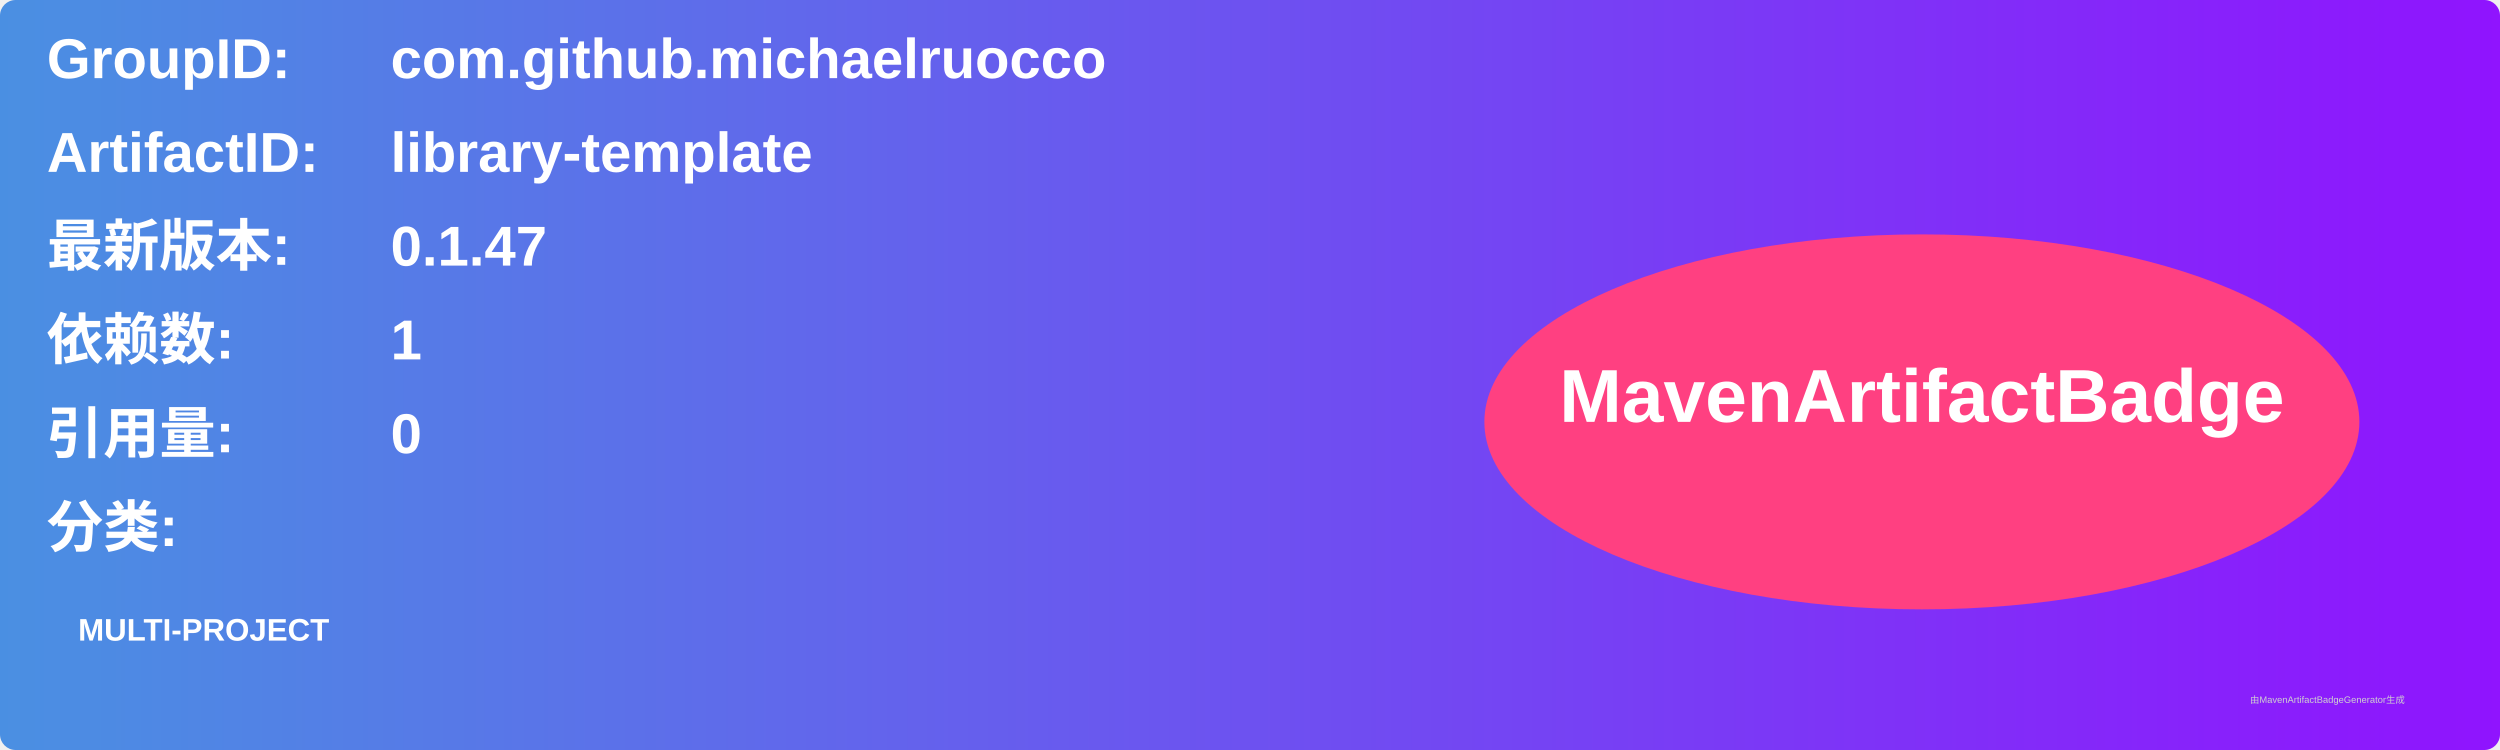
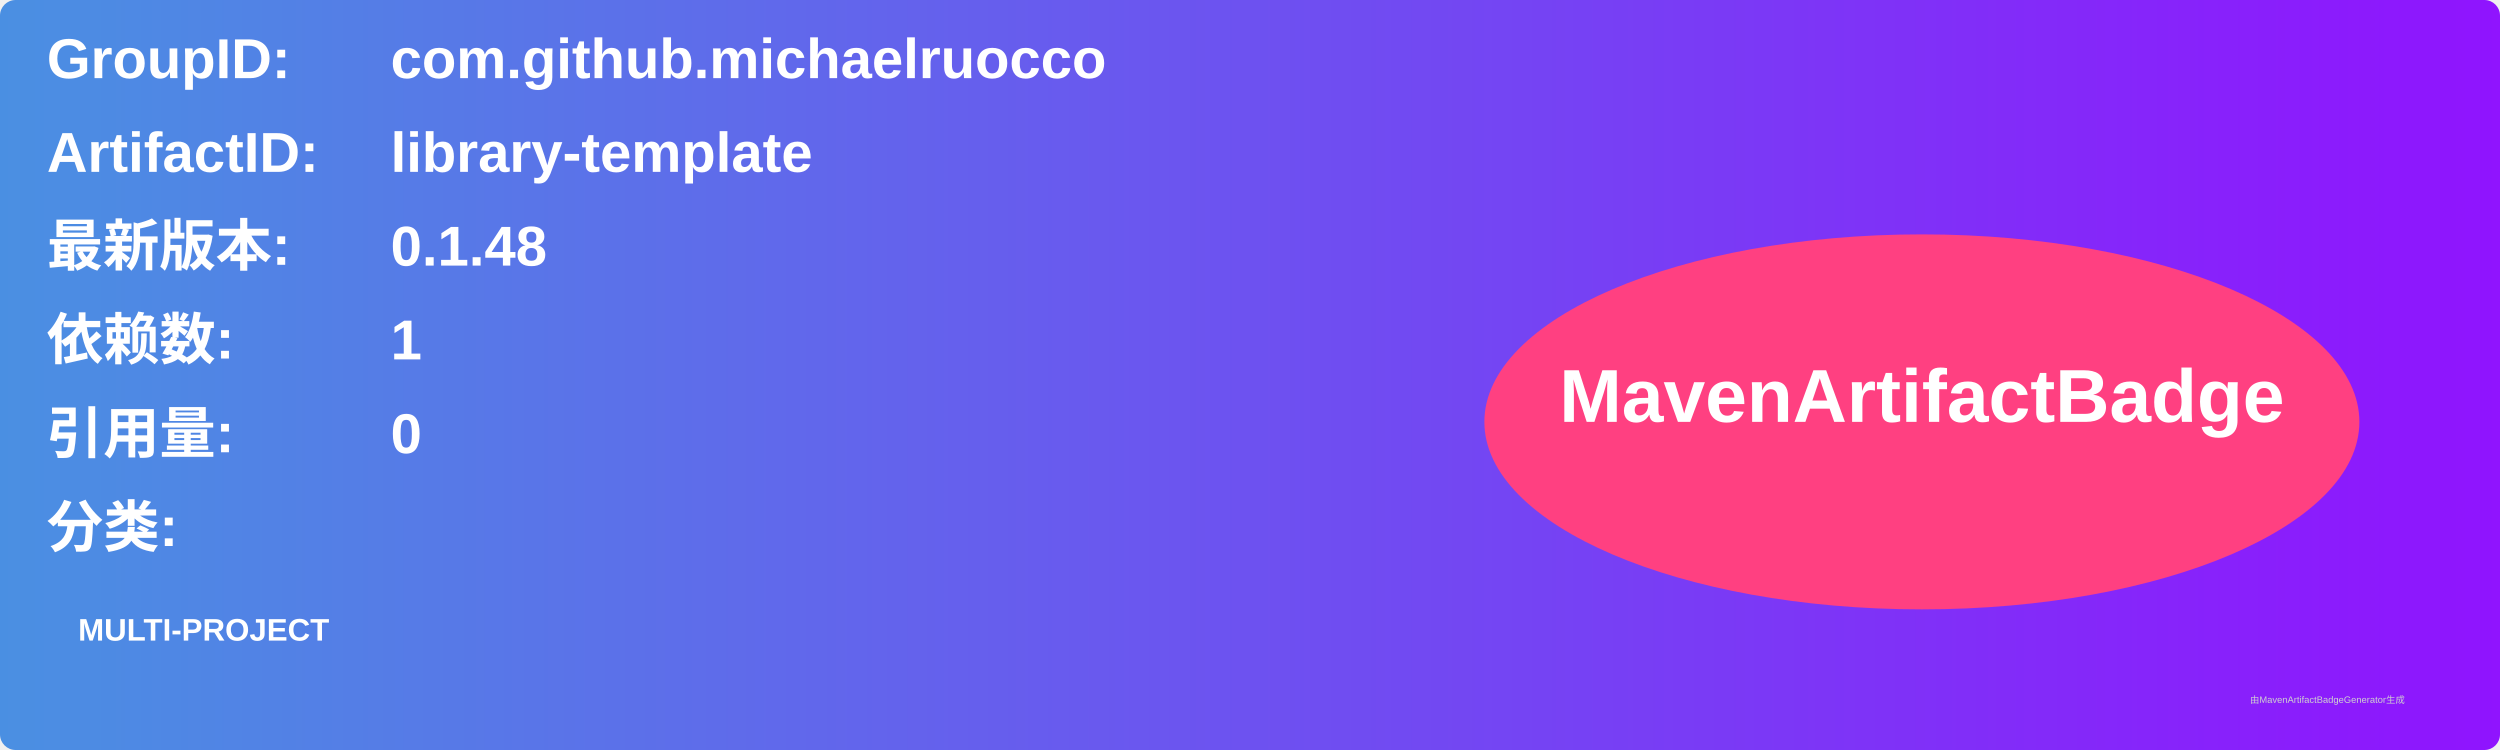
<svg xmlns="http://www.w3.org/2000/svg" width="800" height="240" viewBox="0 0 800 240">
  <linearGradient id="grad" x1="0%" y1="0%" x2="100%" y2="0%">
    <stop offset="0%" stop-color="#4a90e2" />
    <stop offset="100%" stop-color="#9013fe" />
  </linearGradient>
  <rect width="100%" height="100%" rx="5" ry="5" fill="url(#grad)" />
  <g transform="translate(15, 15)">
    <text x="0" y="10" font-family="Arial" font-size="18" fill="white" font-weight="bold" width="260">GroupID:</text>
    <text x="110" y="10" font-family="Arial" font-size="18" fill="white" font-weight="bold" width="460">com.github.michaelruocco</text>
    <text x="0" y="40" font-family="Arial" font-size="18" fill="white" font-weight="bold" width="260">ArtifactID:</text>
    <text x="110" y="40" font-family="Arial" font-size="18" fill="white" font-weight="bold" width="460">library-template</text>
    <text x="0" y="70" font-family="Arial" font-size="18" fill="white" font-weight="bold">最新版本:</text>
    <text x="110" y="70" font-family="Arial" font-size="18" fill="white" font-weight="bold">
-       <tspan font-weight="bold">0.1.47</tspan>
+       <tspan font-weight="bold">0.1.48</tspan>
    </text>
    <text x="0" y="100" font-family="Arial" font-size="18" fill="white" font-weight="bold">依赖数: </text>
    <text x="110" y="100" font-family="Arial" font-size="18" fill="white">
      <tspan font-weight="bold">1</tspan>
    </text>
    <text x="0" y="130" font-family="Arial" font-size="18" fill="white" font-weight="bold">引用量: </text>
    <text x="110" y="130" font-family="Arial" font-size="18" fill="white">
      <tspan font-weight="bold">0</tspan>
    </text>
    <text x="0" y="160" font-family="Arial" font-size="18" fill="white" font-weight="bold">分类:</text>
    <text x="10" y="190" font-family="Arial" font-size="10" fill="white">
      <tspan font-weight="bold">MULTI-PROJECT</tspan>
    </text>
    <ellipse cx="600" cy="120" rx="140" ry="60" fill="#ff4081" />
    <text x="600" y="120" text-anchor="middle" font-family="Arial" font-size="24" fill="white" font-weight="bold">MavenArtifactBadge</text>
  </g>
  <text x="720" y="225" font-family="Arial" font-size="3" fill="#d0d0d0">由MavenArtifactBadgeGenerator生成</text>
</svg>
